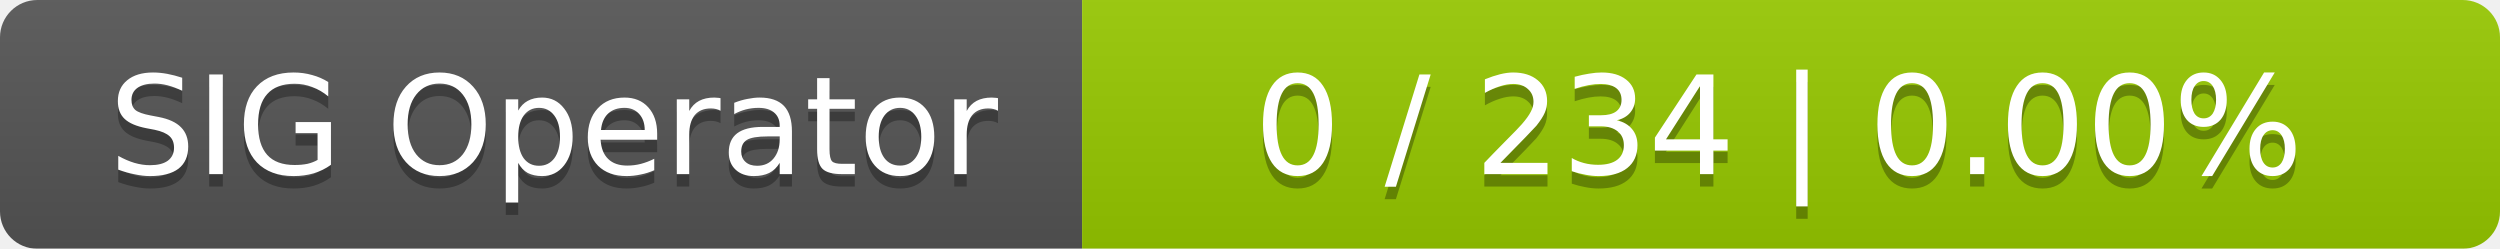
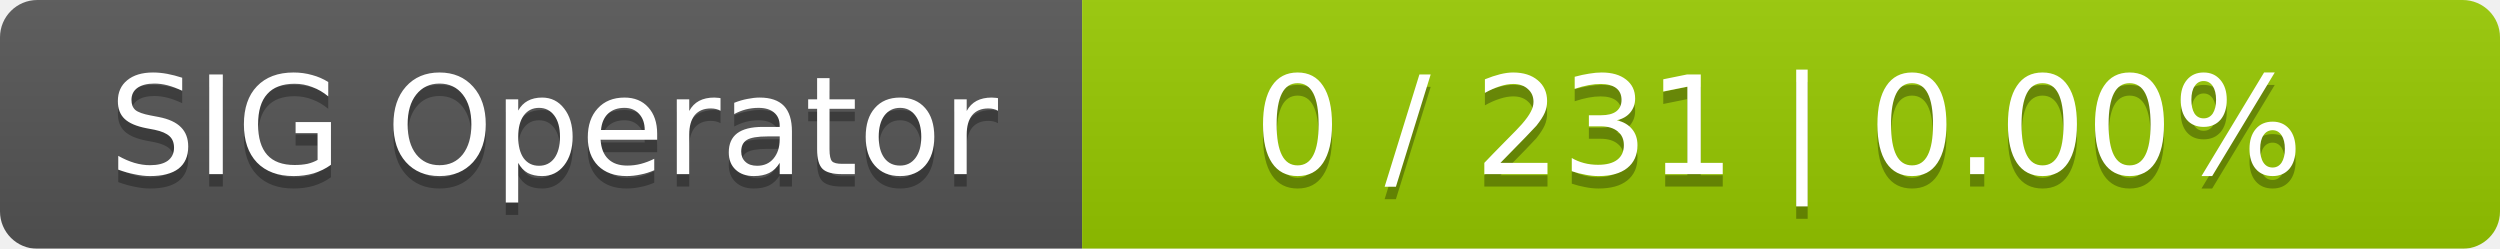
<svg xmlns="http://www.w3.org/2000/svg" width="201" height="20">
  <linearGradient id="smooth" x2="0" y2="100%">
    <stop offset="0" stop-color="#bbb" stop-opacity=".1" />
    <stop offset="1" stop-opacity=".1" />
  </linearGradient>
  <mask id="round">
    <rect width="201" height="20" rx="3" fill="#fff" />
  </mask>
  <g mask="url(#round)">
    <rect width="87" height="20" fill="#555" />
    <rect x="87" width="114" height="20" fill="#97ca00" />
    <rect width="201" height="20" fill="url(#smooth)" />
  </g>
  <g fill="#fff" text-anchor="middle" font-family="DejaVu Sans,Verdana,Geneva,sans-serif" font-size="11">
    <text x="44.5" y="15" fill="#010101" fill-opacity=".3">SIG Operator</text>
    <text x="44.5" y="14">SIG Operator</text>
-     <text x="143" y="15" fill="#010101" fill-opacity=".3">0 / 234    |    0.00%</text>
-     <text x="143" y="14">0 / 234    |    0.00%</text>
+     <text x="143" y="15" fill="#010101" fill-opacity=".3">0 / 231    |    0.00%</text>
+     <text x="143" y="14">0 / 231    |    0.00%</text>
  </g>
</svg>
